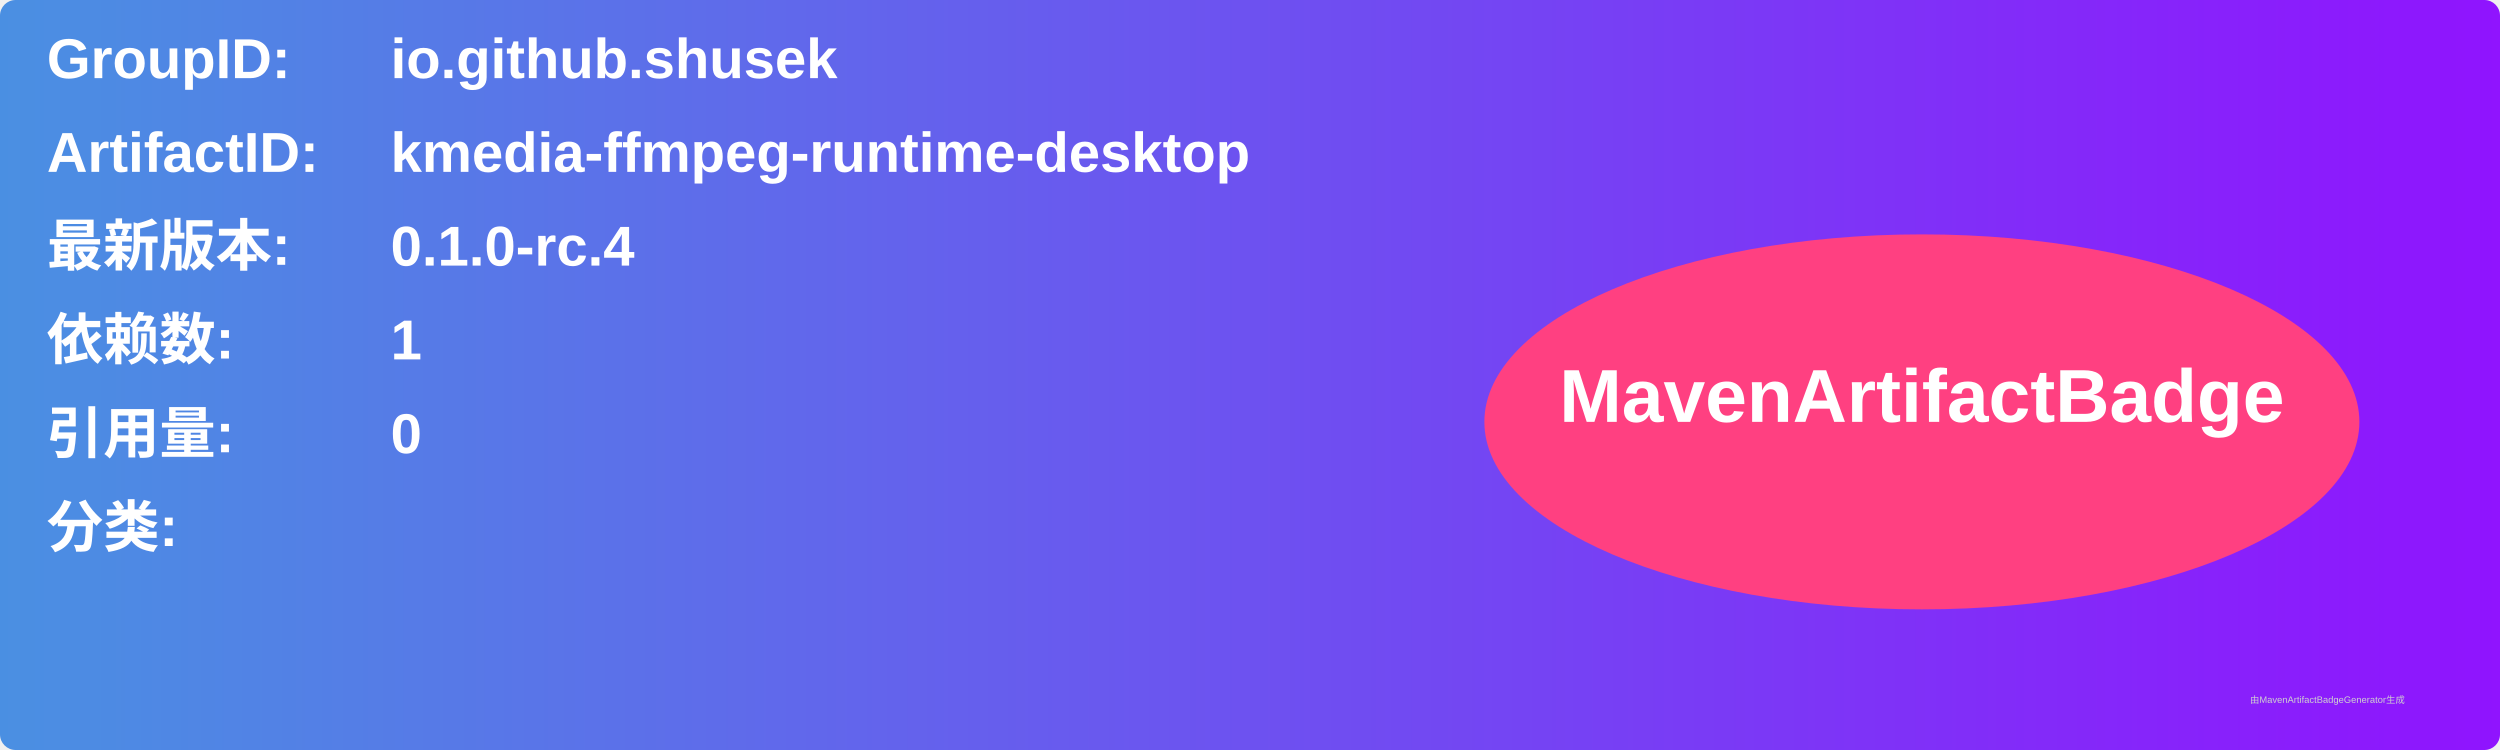
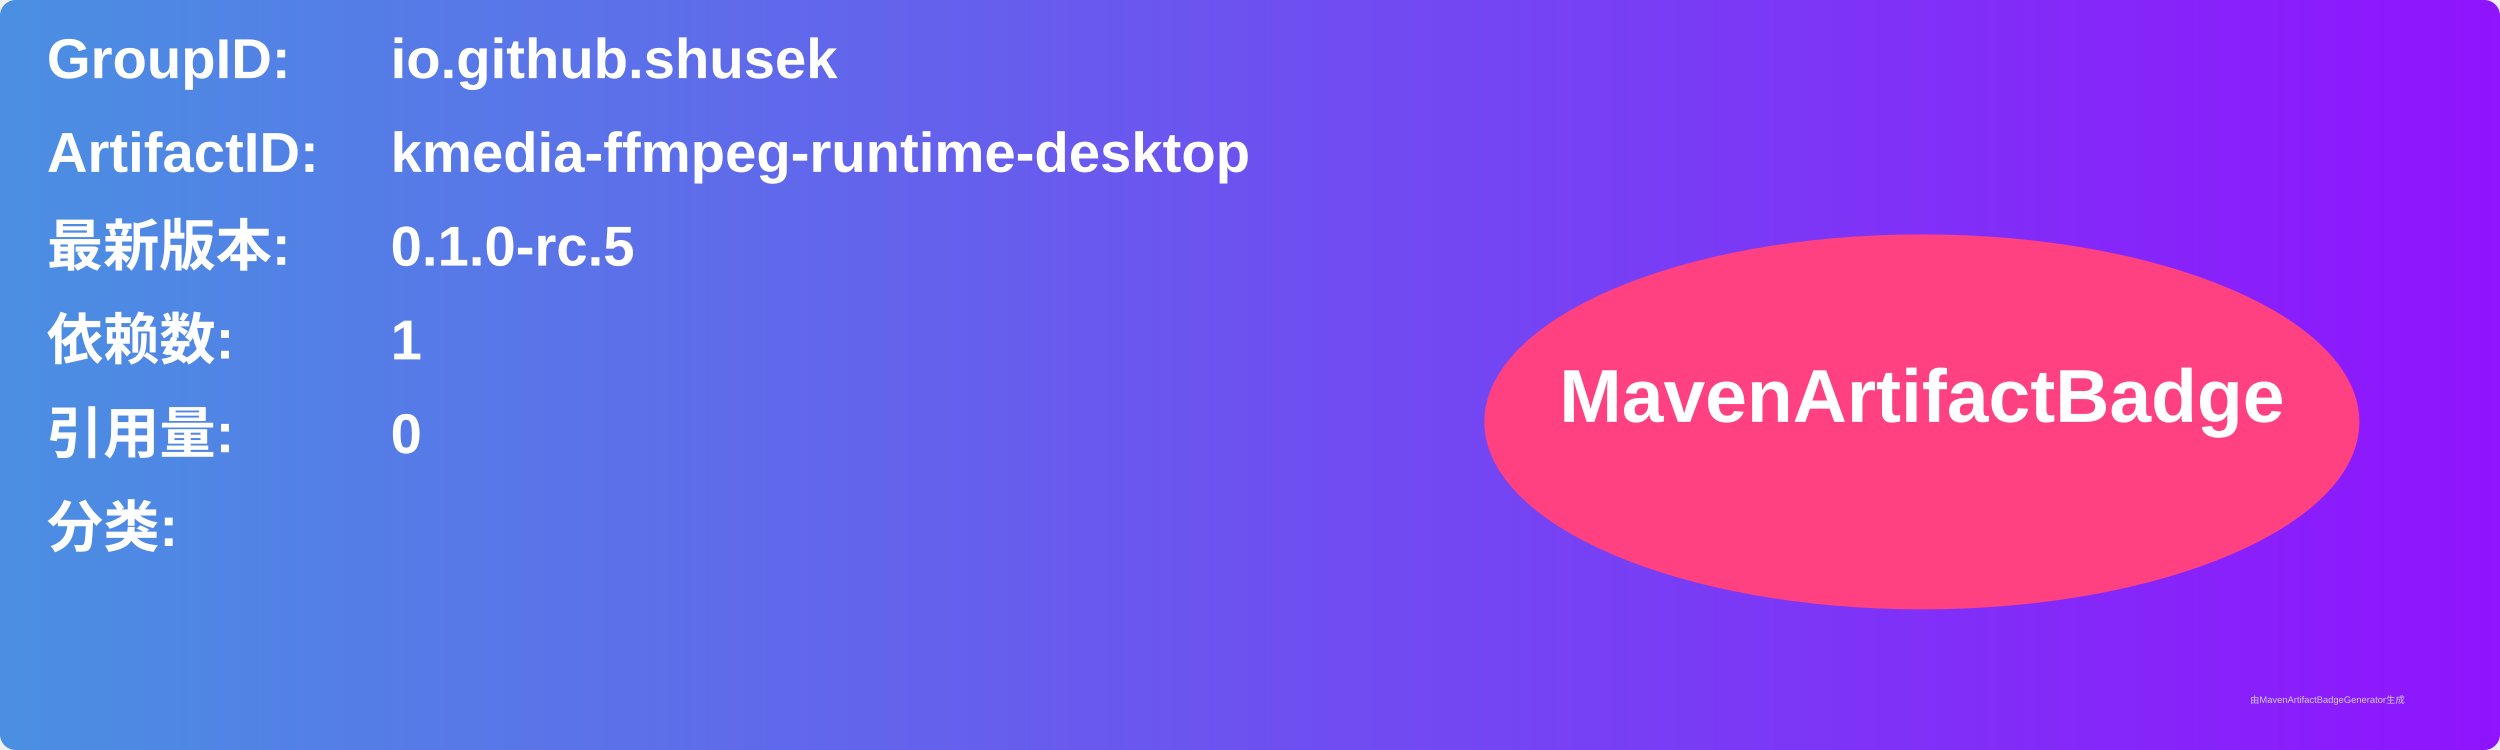
<svg xmlns="http://www.w3.org/2000/svg" width="800" height="240" viewBox="0 0 800 240">
  <linearGradient id="grad" x1="0%" y1="0%" x2="100%" y2="0%">
    <stop offset="0%" stop-color="#4a90e2" />
    <stop offset="100%" stop-color="#9013fe" />
  </linearGradient>
  <rect width="100%" height="100%" rx="5" ry="5" fill="url(#grad)" />
  <g transform="translate(15, 15)">
    <text x="0" y="10" font-family="Arial" font-size="18" fill="white" font-weight="bold" width="260">GroupID:</text>
    <text x="110" y="10" font-family="Arial" font-size="18" fill="white" font-weight="bold" width="460">io.github.shusek</text>
    <text x="0" y="40" font-family="Arial" font-size="18" fill="white" font-weight="bold" width="260">ArtifactID:</text>
    <text x="110" y="40" font-family="Arial" font-size="18" fill="white" font-weight="bold" width="460">kmedia-ffmpeg-runtime-desktop</text>
    <text x="0" y="70" font-family="Arial" font-size="18" fill="white" font-weight="bold">最新版本:</text>
    <text x="110" y="70" font-family="Arial" font-size="18" fill="white" font-weight="bold">
-       <tspan font-weight="bold">0.1.0-rc.4</tspan>
+       <tspan font-weight="bold">0.1.0-rc.5</tspan>
    </text>
    <text x="0" y="100" font-family="Arial" font-size="18" fill="white" font-weight="bold">依赖数: </text>
    <text x="110" y="100" font-family="Arial" font-size="18" fill="white">
      <tspan font-weight="bold">1</tspan>
    </text>
    <text x="0" y="130" font-family="Arial" font-size="18" fill="white" font-weight="bold">引用量: </text>
    <text x="110" y="130" font-family="Arial" font-size="18" fill="white">
      <tspan font-weight="bold">0</tspan>
    </text>
    <text x="0" y="160" font-family="Arial" font-size="18" fill="white" font-weight="bold">分类:</text>
    <text x="10" y="190" font-family="Arial" font-size="10" fill="white">
      <tspan font-weight="bold" />
    </text>
    <ellipse cx="600" cy="120" rx="140" ry="60" fill="#ff4081" />
    <text x="600" y="120" text-anchor="middle" font-family="Arial" font-size="24" fill="white" font-weight="bold">MavenArtifactBadge</text>
  </g>
  <text x="720" y="225" font-family="Arial" font-size="3" fill="#d0d0d0">由MavenArtifactBadgeGenerator生成</text>
</svg>
